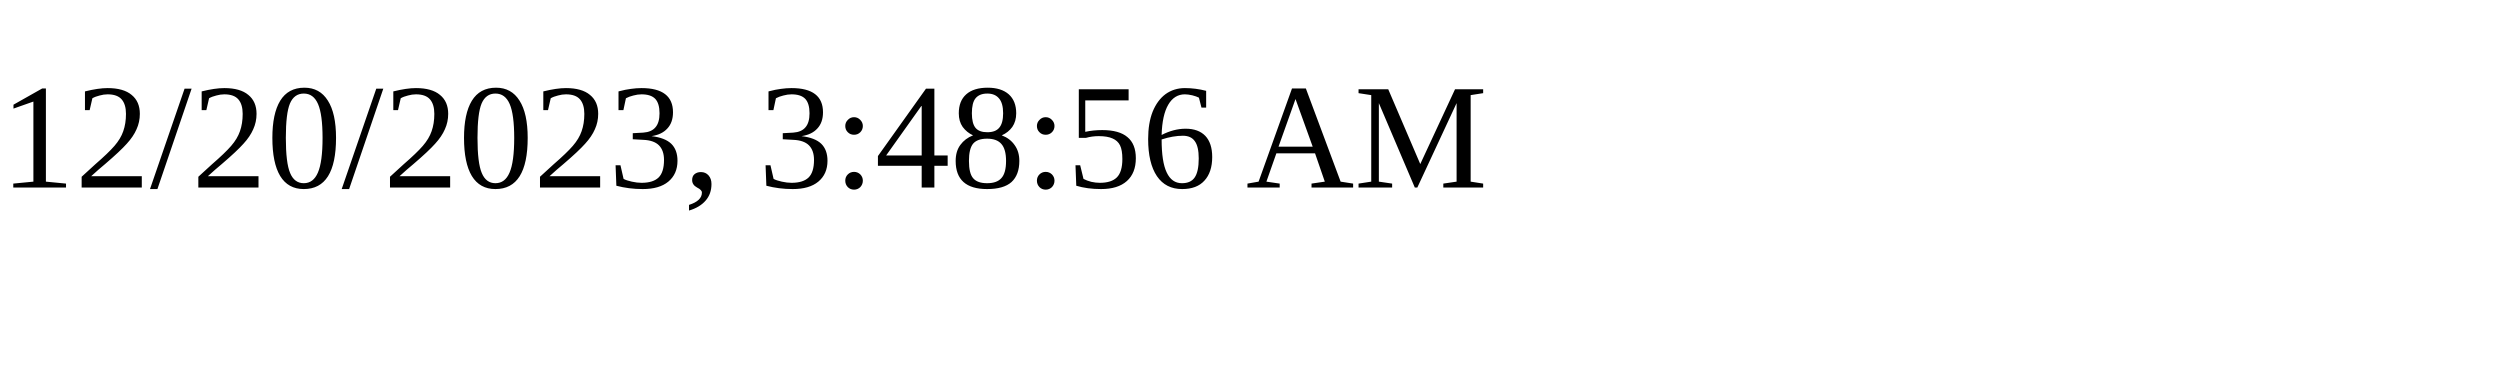
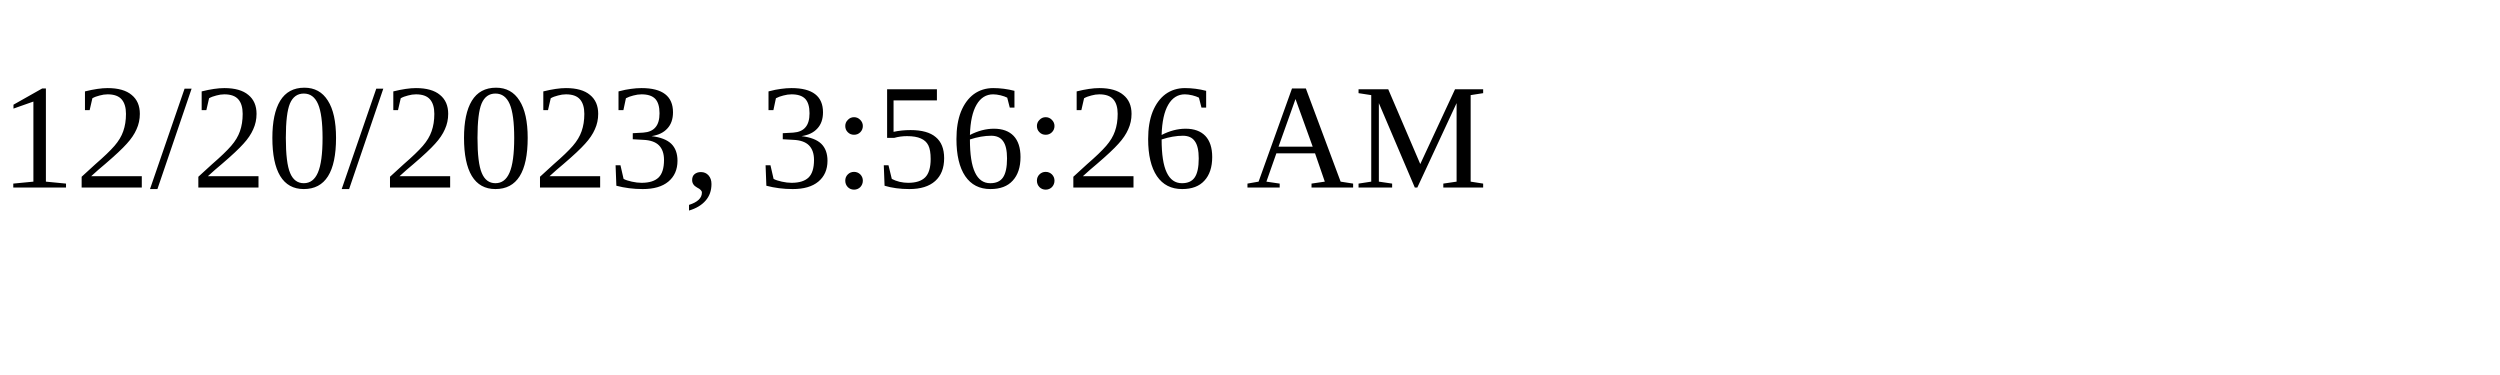
<svg xmlns="http://www.w3.org/2000/svg" height="30" width="200">
-   <text x="0" y="15">12/20/2023, 3:48:56 AM</text>
+   <text x="0" y="15">12/20/2023, 3:56:26 AM</text>
</svg>
